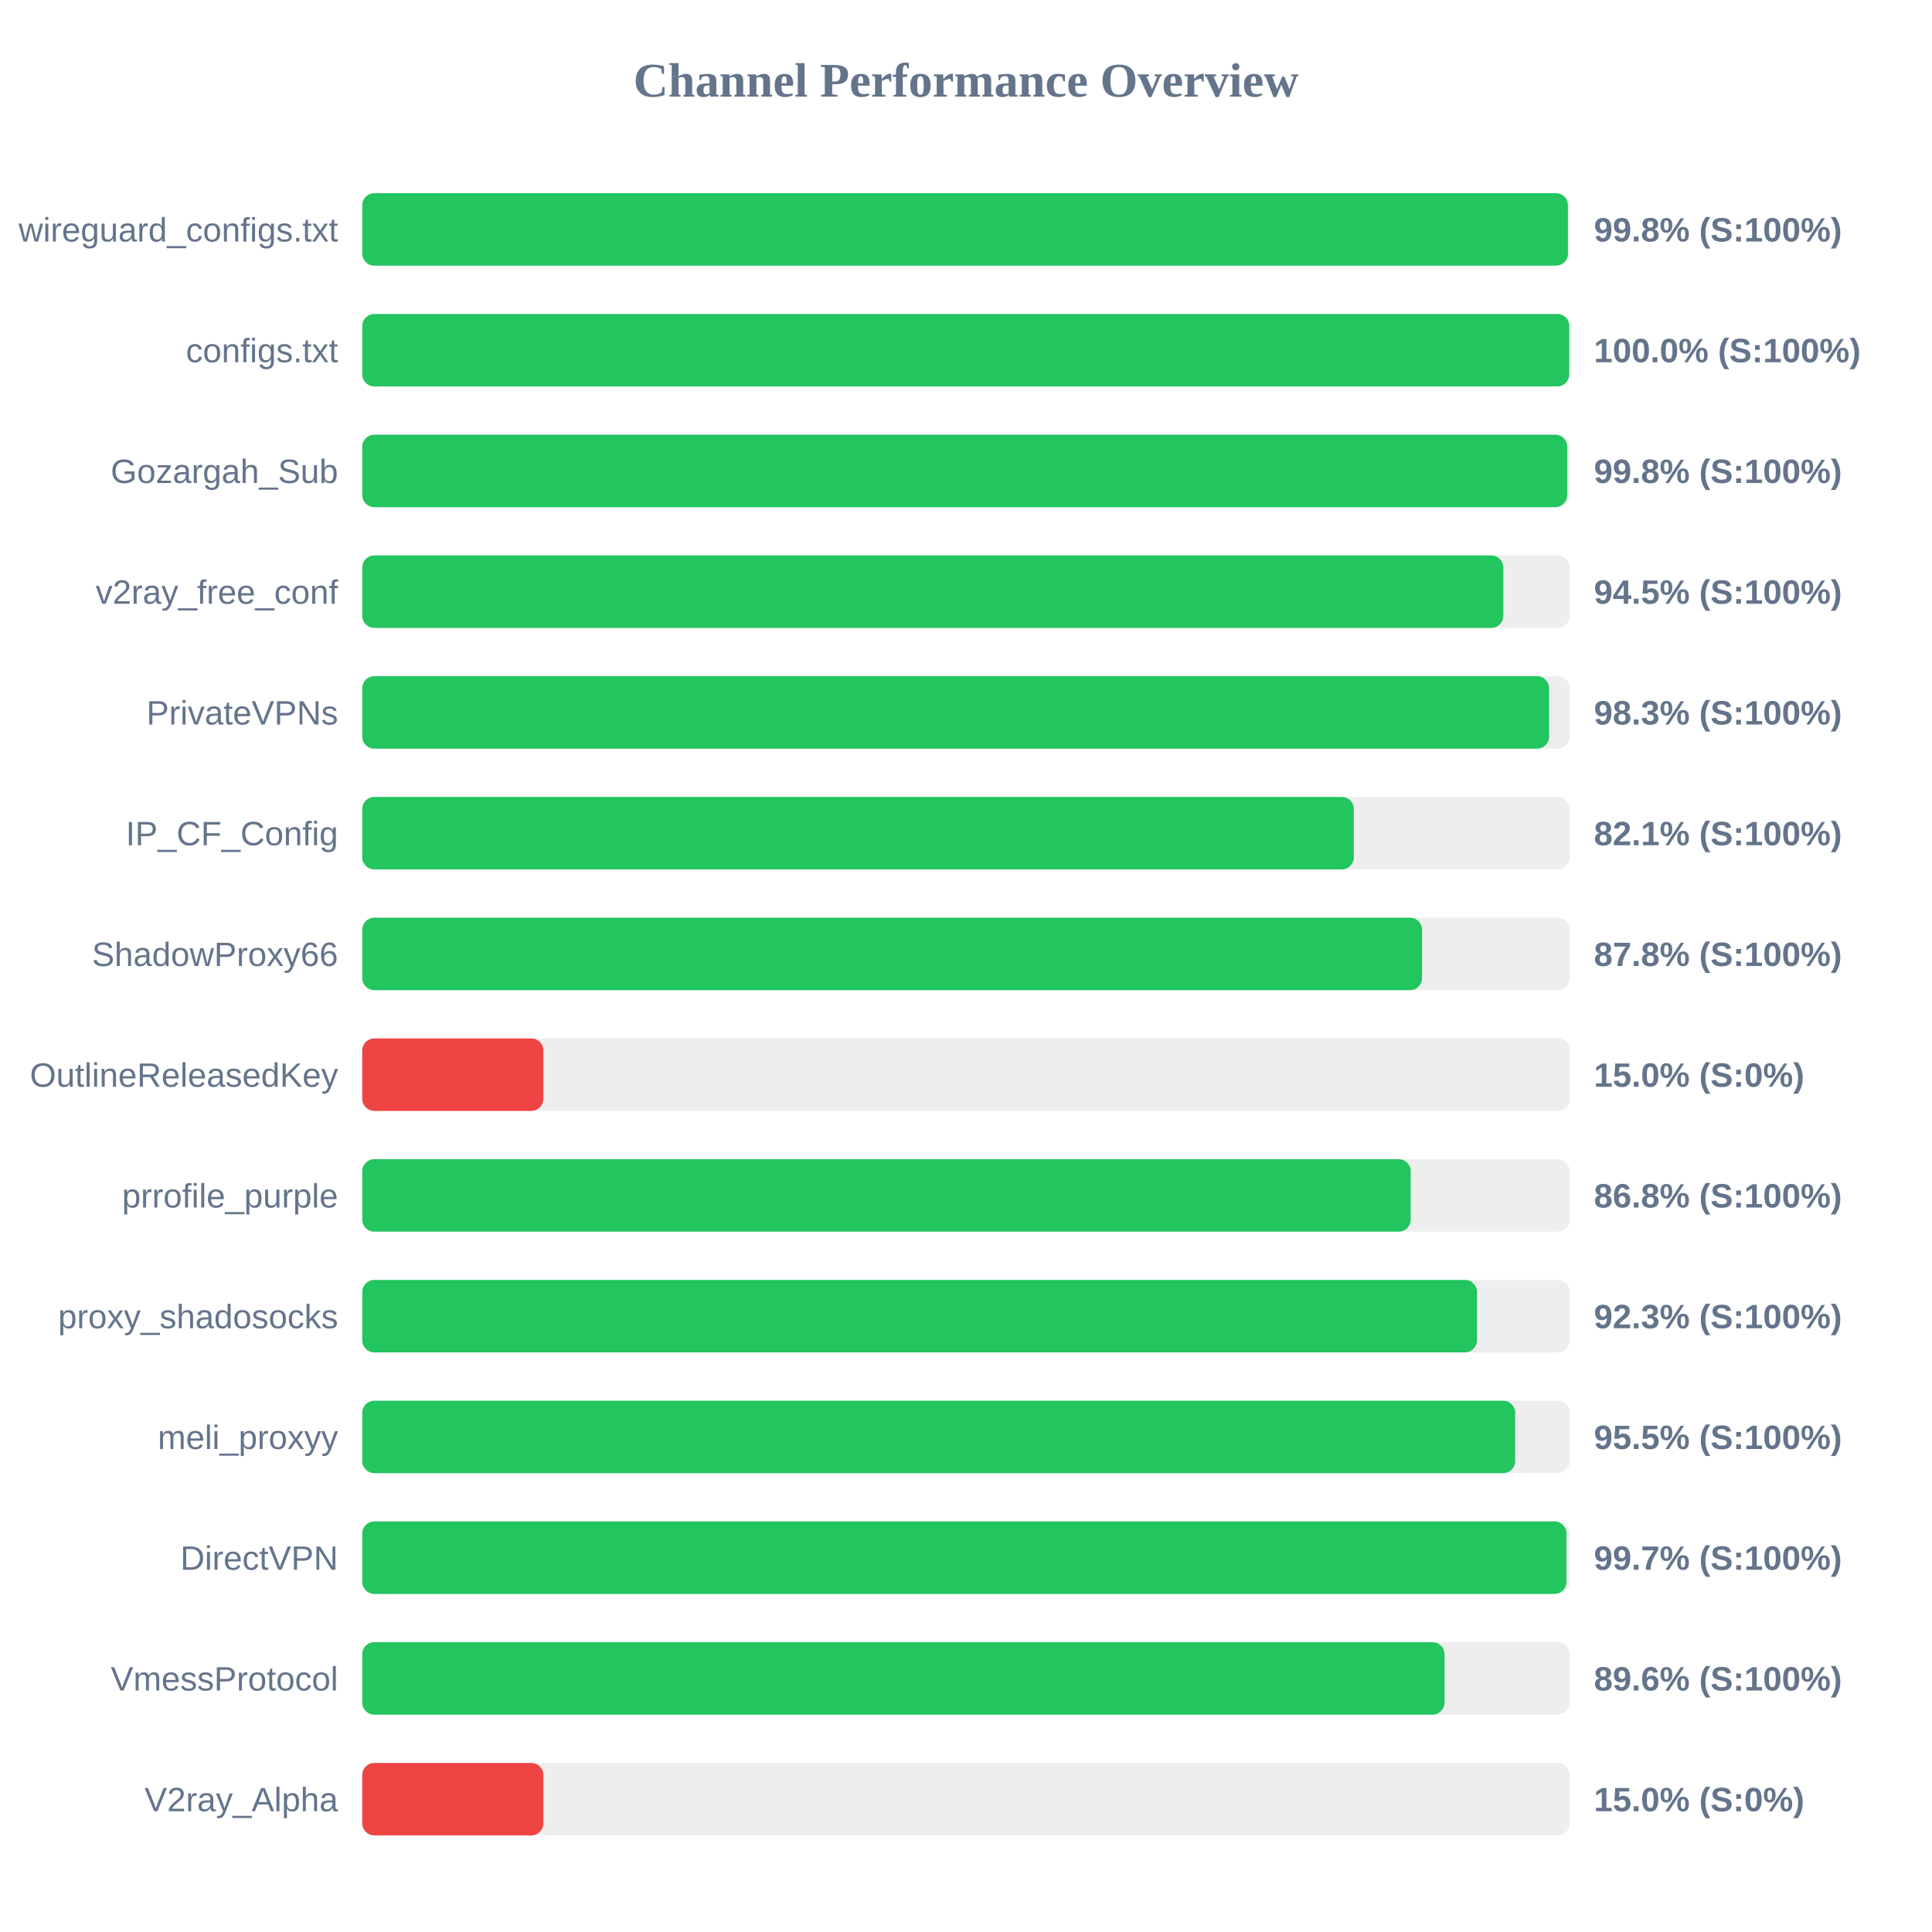
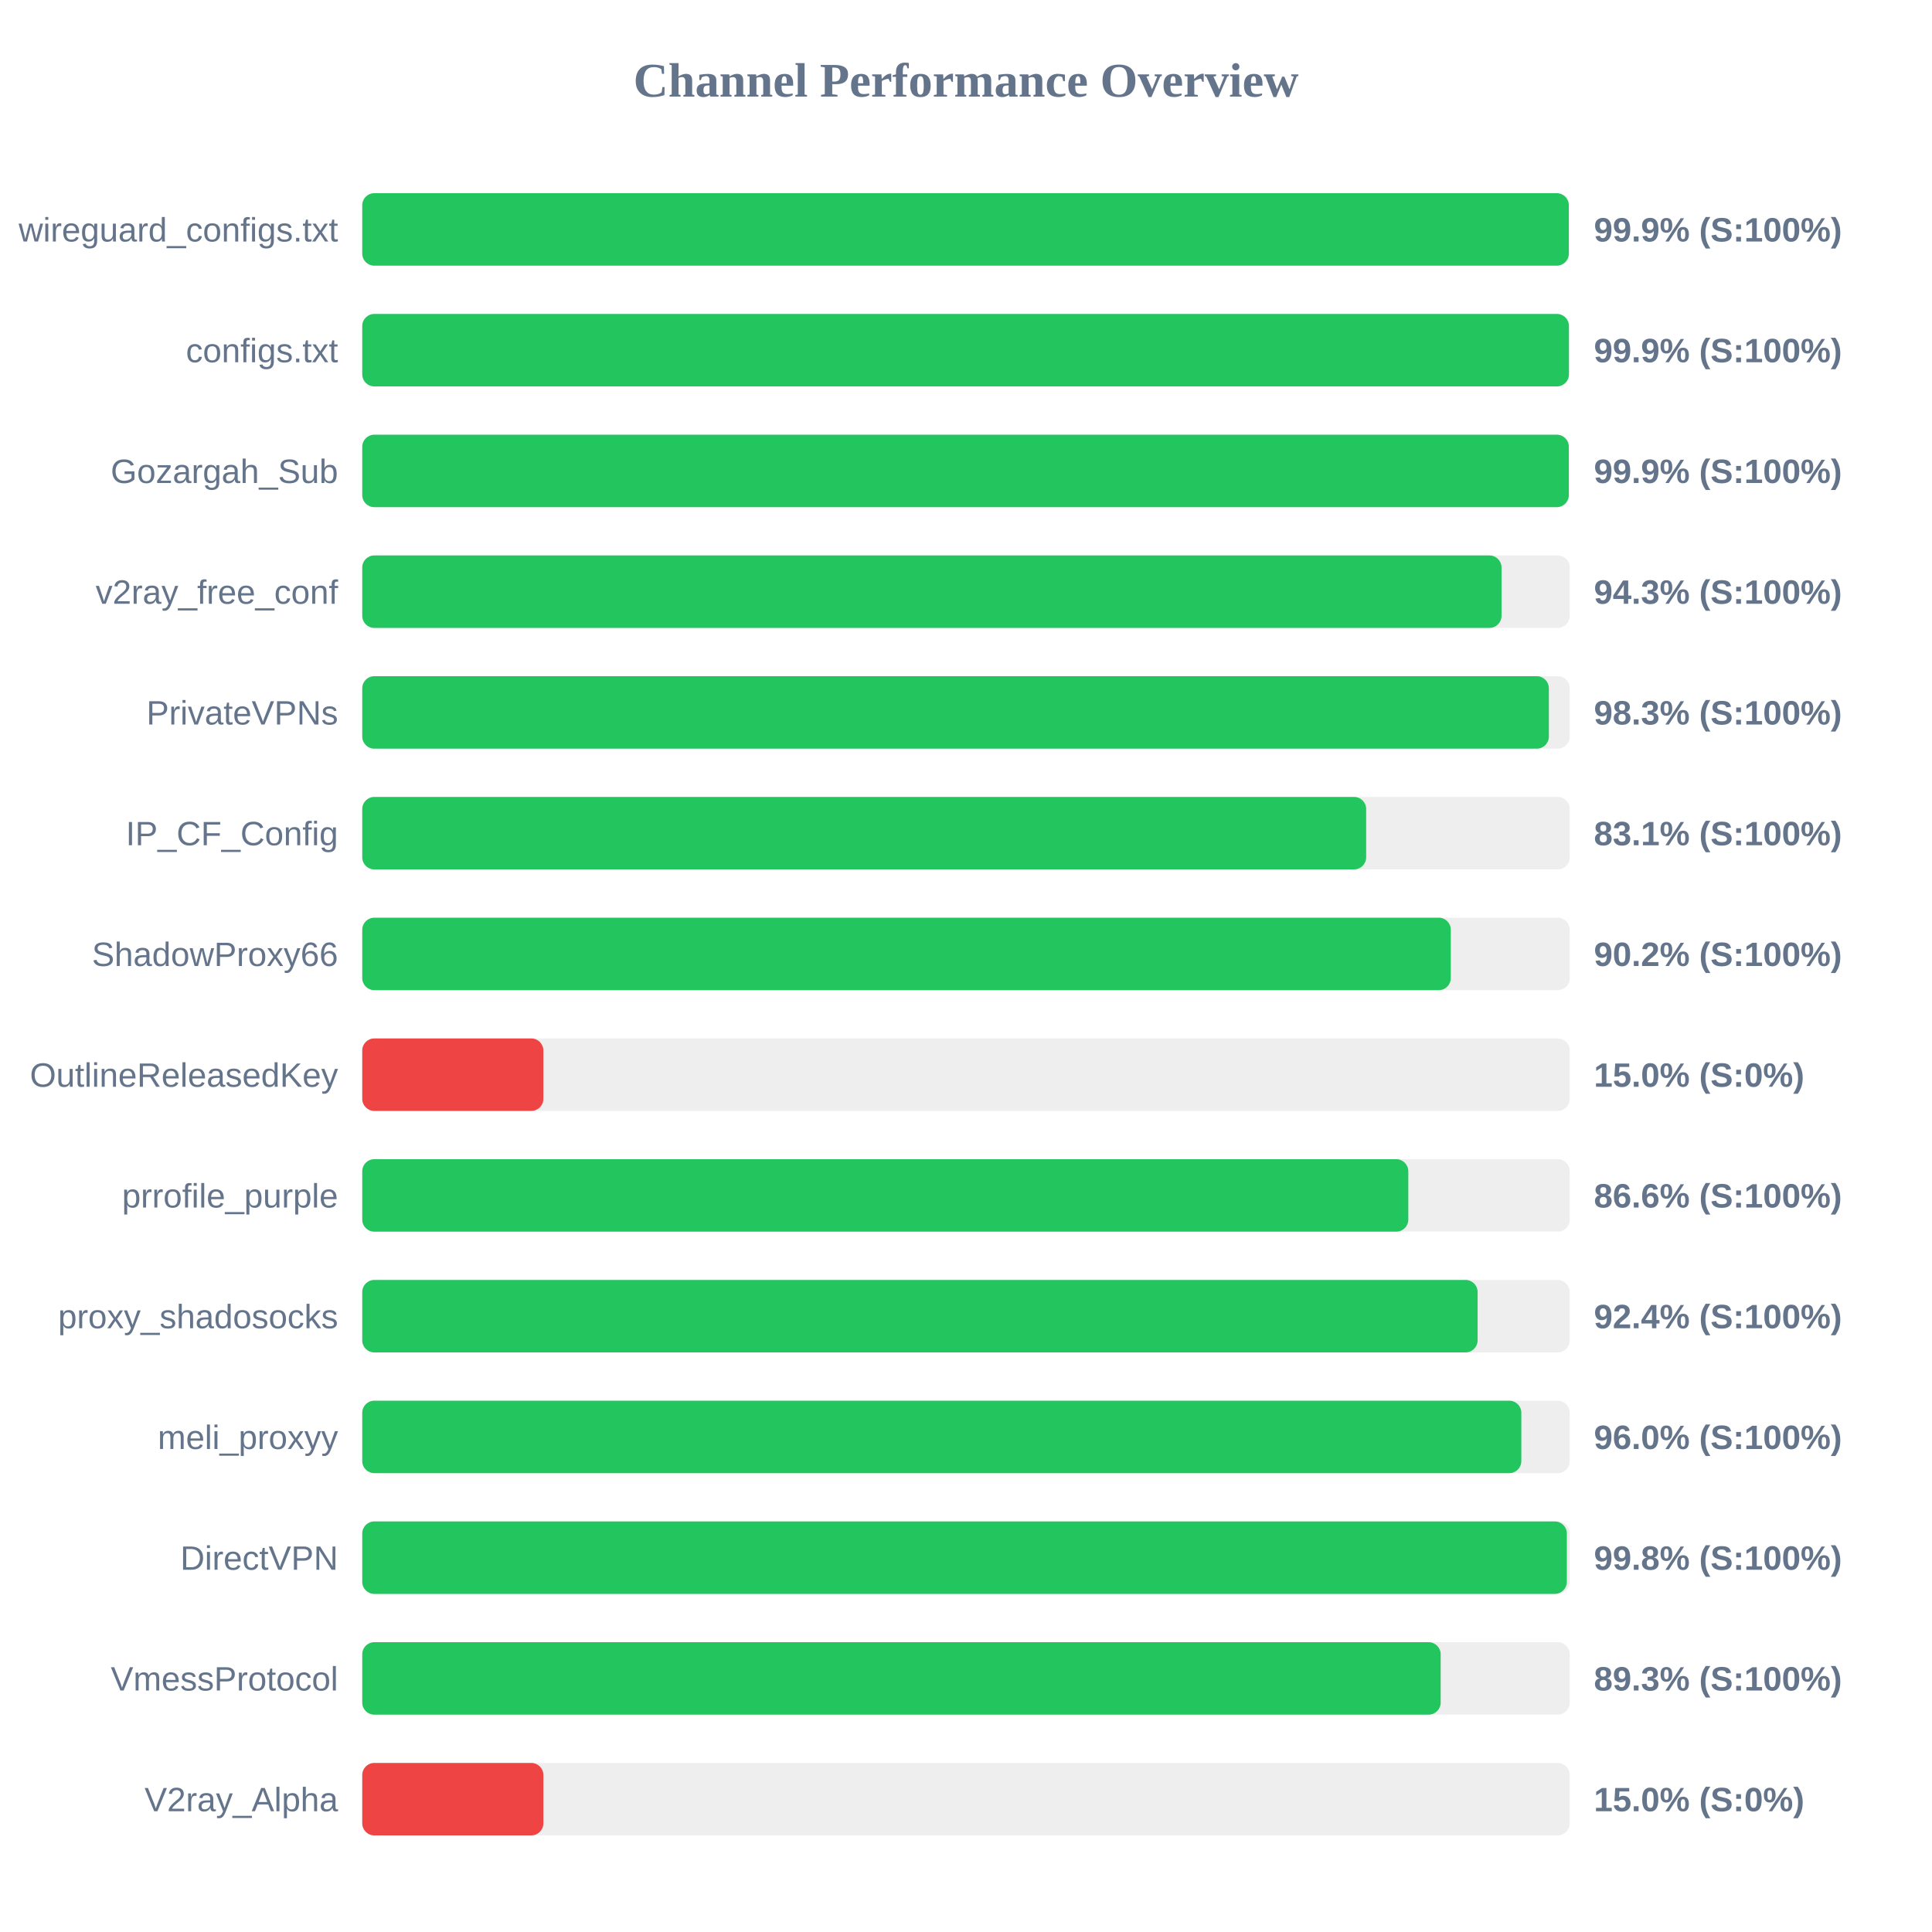
<svg xmlns="http://www.w3.org/2000/svg" width="800" height="800" version="1.1">
  <style>
        .row { font: 14px Arial; fill: #64748b; }
        .score { font: bold 14px Arial; fill: #64748b; }
    </style>
  <text x="400" y="40" text-anchor="middle" font-size="20px" font-weight="bold" fill="#64748b">Channel Performance Overview</text>
  <rect x="150" y="80" width="500" height="30" fill="#eee" rx="5" />
-   <rect x="150" y="80" width="499.25" height="30" fill="#22c55e" rx="5" />
+   <rect x="150" y="80" width="499.6" height="30" fill="#22c55e" rx="5" />
  <text x="140" y="100" text-anchor="end" class="row">wireguard_configs.txt</text>
-   <text x="660" y="100" text-anchor="start" class="score">99.8% (S:100%)</text>
+   <text x="660" y="100" text-anchor="start" class="score">99.9% (S:100%)</text>
  <rect x="150" y="130" width="500" height="30" fill="#eee" rx="5" />
-   <rect x="150" y="130" width="499.8" height="30" fill="#22c55e" rx="5" />
+   <rect x="150" y="130" width="499.65" height="30" fill="#22c55e" rx="5" />
  <text x="140" y="150" text-anchor="end" class="row">configs.txt</text>
-   <text x="660" y="150" text-anchor="start" class="score">100.0% (S:100%)</text>
+   <text x="660" y="150" text-anchor="start" class="score">99.9% (S:100%)</text>
  <rect x="150" y="180" width="500" height="30" fill="#eee" rx="5" />
-   <rect x="150" y="180" width="498.95" height="30" fill="#22c55e" rx="5" />
+   <rect x="150" y="180" width="499.6" height="30" fill="#22c55e" rx="5" />
  <text x="140" y="200" text-anchor="end" class="row">Gozargah_Sub</text>
-   <text x="660" y="200" text-anchor="start" class="score">99.8% (S:100%)</text>
+   <text x="660" y="200" text-anchor="start" class="score">99.9% (S:100%)</text>
  <rect x="150" y="230" width="500" height="30" fill="#eee" rx="5" />
-   <rect x="150" y="230" width="472.5" height="30" fill="#22c55e" rx="5" />
+   <rect x="150" y="230" width="471.75" height="30" fill="#22c55e" rx="5" />
  <text x="140" y="250" text-anchor="end" class="row">v2ray_free_conf</text>
-   <text x="660" y="250" text-anchor="start" class="score">94.5% (S:100%)</text>
+   <text x="660" y="250" text-anchor="start" class="score">94.3% (S:100%)</text>
  <rect x="150" y="280" width="500" height="30" fill="#eee" rx="5" />
-   <rect x="150" y="280" width="491.45" height="30" fill="#22c55e" rx="5" />
+   <rect x="150" y="280" width="491.35" height="30" fill="#22c55e" rx="5" />
  <text x="140" y="300" text-anchor="end" class="row">PrivateVPNs</text>
  <text x="660" y="300" text-anchor="start" class="score">98.3% (S:100%)</text>
  <rect x="150" y="330" width="500" height="30" fill="#eee" rx="5" />
-   <rect x="150" y="330" width="410.6" height="30" fill="#22c55e" rx="5" />
+   <rect x="150" y="330" width="415.7" height="30" fill="#22c55e" rx="5" />
  <text x="140" y="350" text-anchor="end" class="row">IP_CF_Config</text>
-   <text x="660" y="350" text-anchor="start" class="score">82.1% (S:100%)</text>
+   <text x="660" y="350" text-anchor="start" class="score">83.1% (S:100%)</text>
  <rect x="150" y="380" width="500" height="30" fill="#eee" rx="5" />
-   <rect x="150" y="380" width="438.85" height="30" fill="#22c55e" rx="5" />
+   <rect x="150" y="380" width="450.75" height="30" fill="#22c55e" rx="5" />
  <text x="140" y="400" text-anchor="end" class="row">ShadowProxy66</text>
-   <text x="660" y="400" text-anchor="start" class="score">87.8% (S:100%)</text>
+   <text x="660" y="400" text-anchor="start" class="score">90.2% (S:100%)</text>
  <rect x="150" y="430" width="500" height="30" fill="#eee" rx="5" />
  <rect x="150" y="430" width="75.0" height="30" fill="#ef4444" rx="5" />
  <text x="140" y="450" text-anchor="end" class="row">OutlineReleasedKey</text>
  <text x="660" y="450" text-anchor="start" class="score">15.0% (S:0%)</text>
  <rect x="150" y="480" width="500" height="30" fill="#eee" rx="5" />
-   <rect x="150" y="480" width="434.15" height="30" fill="#22c55e" rx="5" />
+   <rect x="150" y="480" width="433.15" height="30" fill="#22c55e" rx="5" />
  <text x="140" y="500" text-anchor="end" class="row">prrofile_purple</text>
-   <text x="660" y="500" text-anchor="start" class="score">86.8% (S:100%)</text>
+   <text x="660" y="500" text-anchor="start" class="score">86.6% (S:100%)</text>
  <rect x="150" y="530" width="500" height="30" fill="#eee" rx="5" />
-   <rect x="150" y="530" width="461.6" height="30" fill="#22c55e" rx="5" />
+   <rect x="150" y="530" width="461.85" height="30" fill="#22c55e" rx="5" />
  <text x="140" y="550" text-anchor="end" class="row">proxy_shadosocks</text>
-   <text x="660" y="550" text-anchor="start" class="score">92.3% (S:100%)</text>
+   <text x="660" y="550" text-anchor="start" class="score">92.4% (S:100%)</text>
  <rect x="150" y="580" width="500" height="30" fill="#eee" rx="5" />
-   <rect x="150" y="580" width="477.4" height="30" fill="#22c55e" rx="5" />
+   <rect x="150" y="580" width="479.95" height="30" fill="#22c55e" rx="5" />
  <text x="140" y="600" text-anchor="end" class="row">meli_proxyy</text>
-   <text x="660" y="600" text-anchor="start" class="score">95.5% (S:100%)</text>
+   <text x="660" y="600" text-anchor="start" class="score">96.0% (S:100%)</text>
  <rect x="150" y="630" width="500" height="30" fill="#eee" rx="5" />
-   <rect x="150" y="630" width="498.65" height="30" fill="#22c55e" rx="5" />
+   <rect x="150" y="630" width="498.8" height="30" fill="#22c55e" rx="5" />
  <text x="140" y="650" text-anchor="end" class="row">DirectVPN</text>
-   <text x="660" y="650" text-anchor="start" class="score">99.7% (S:100%)</text>
+   <text x="660" y="650" text-anchor="start" class="score">99.8% (S:100%)</text>
  <rect x="150" y="680" width="500" height="30" fill="#eee" rx="5" />
-   <rect x="150" y="680" width="448.15" height="30" fill="#22c55e" rx="5" />
+   <rect x="150" y="680" width="446.55" height="30" fill="#22c55e" rx="5" />
  <text x="140" y="700" text-anchor="end" class="row">VmessProtocol</text>
-   <text x="660" y="700" text-anchor="start" class="score">89.6% (S:100%)</text>
+   <text x="660" y="700" text-anchor="start" class="score">89.3% (S:100%)</text>
  <rect x="150" y="730" width="500" height="30" fill="#eee" rx="5" />
  <rect x="150" y="730" width="75.0" height="30" fill="#ef4444" rx="5" />
  <text x="140" y="750" text-anchor="end" class="row">V2ray_Alpha</text>
  <text x="660" y="750" text-anchor="start" class="score">15.0% (S:0%)</text>
</svg>
